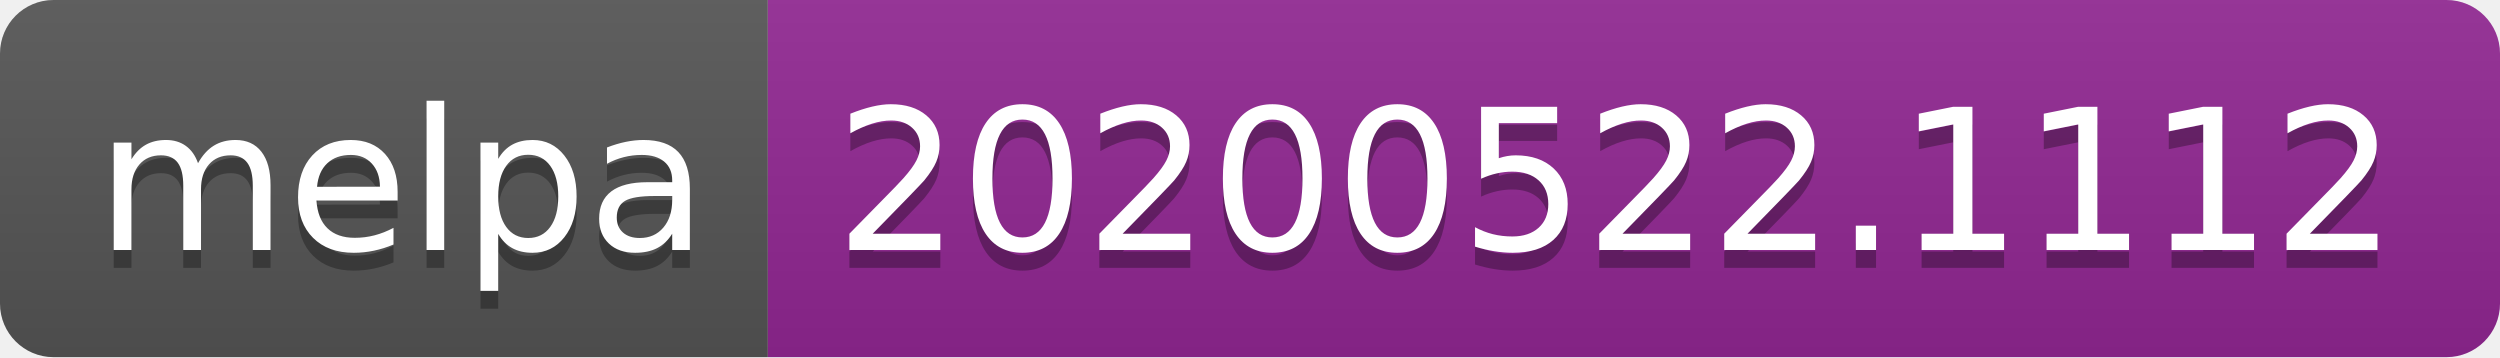
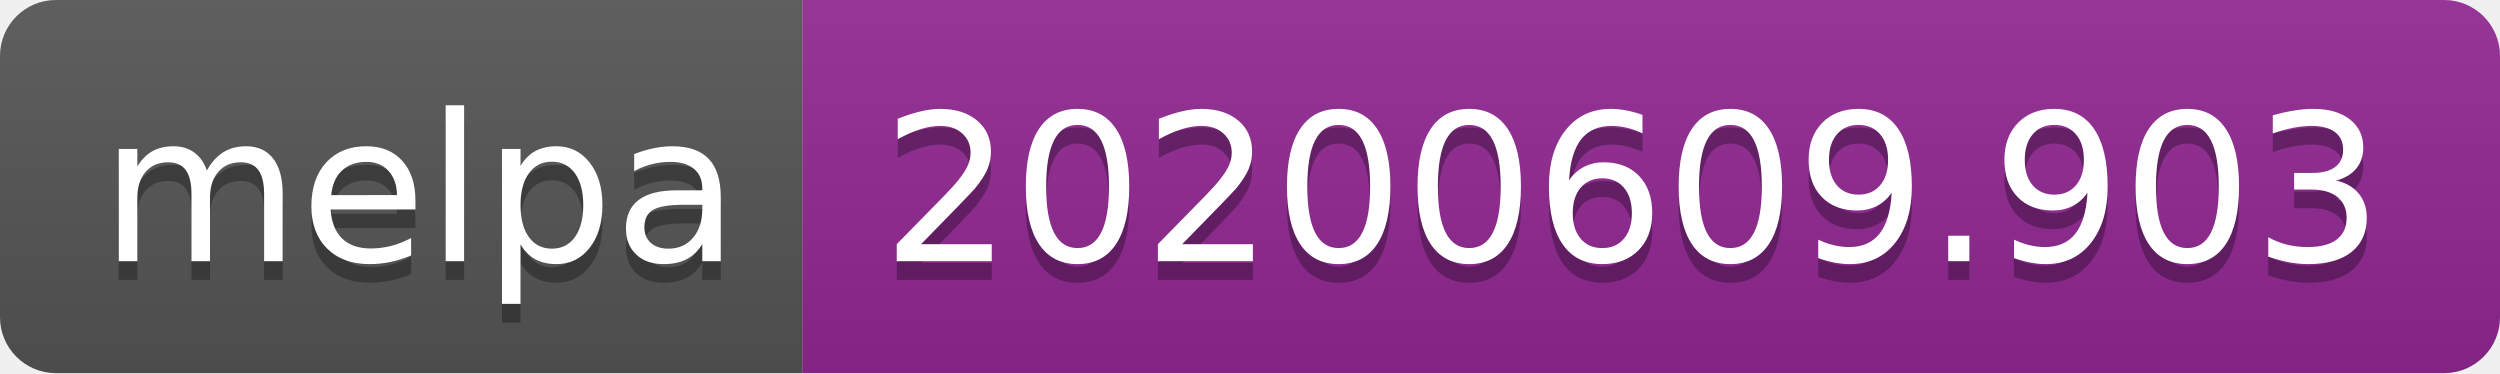
- <svg xmlns="http://www.w3.org/2000/svg" width="140" height="20">
+ <svg xmlns="http://www.w3.org/2000/svg" width="134" height="20">
  <linearGradient id="s" x2="0" y2="100%">
    <stop offset="0" stop-color="#bbb" stop-opacity=".1" />
    <stop offset="1" stop-opacity=".1" />
  </linearGradient>
  <clipPath id="r">
-     <rect width="140" height="20" rx="3" fill="#fff" />
+     <rect width="134" height="20" rx="3" fill="#fff" />
  </clipPath>
  <g clip-path="url(#r)">
    <rect width="43" height="20" fill="#555" />
-     <rect x="43" width="97" height="20" fill="#922793" />
-     <rect width="140" height="20" fill="url(#s)" />
+     <rect x="43" width="91" height="20" fill="#922793" />
+     <rect width="134" height="20" fill="url(#s)" />
  </g>
  <g fill="#fff" text-anchor="middle" font-family="Verdana,Geneva,DejaVu Sans,sans-serif" text-rendering="geometricPrecision" font-size="110">
    <text x="225" y="150" fill="#010101" fill-opacity=".3" transform="scale(.1)" textLength="330">melpa</text>
    <text x="225" y="140" transform="scale(.1)" textLength="330">melpa</text>
-     <text x="905" y="150" fill="#010101" fill-opacity=".3" transform="scale(.1)" textLength="870">20200522.1112</text>
-     <text x="905" y="140" transform="scale(.1)" textLength="870">20200522.1112</text>
+     <text x="875" y="150" fill="#010101" fill-opacity=".3" transform="scale(.1)" textLength="810">20200609.903</text>
+     <text x="875" y="140" transform="scale(.1)" textLength="810">20200609.903</text>
  </g>
</svg>
